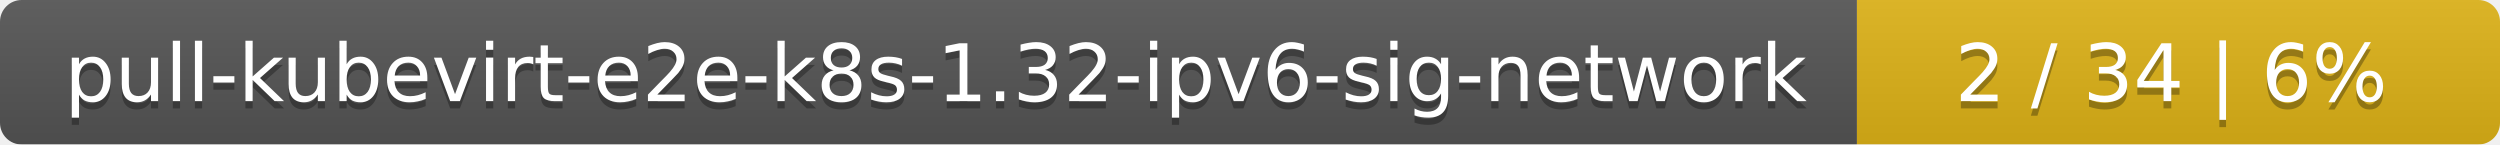
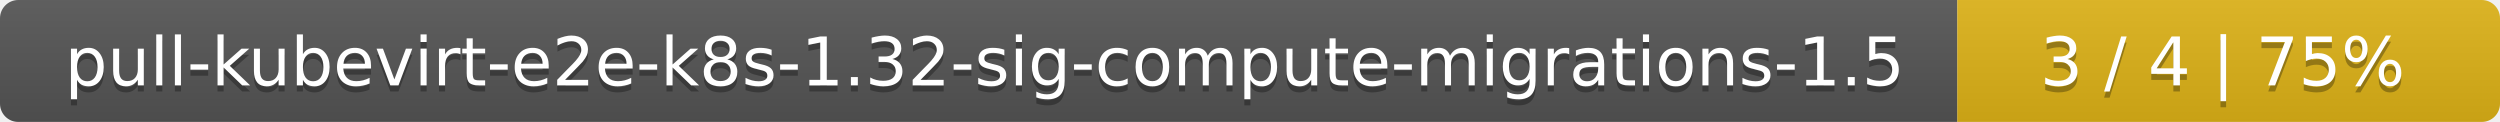
- <svg xmlns="http://www.w3.org/2000/svg" width="346" height="20">
+ <svg xmlns="http://www.w3.org/2000/svg" width="410" height="20">
  <linearGradient id="smooth" x2="0" y2="100%">
    <stop offset="0" stop-color="#bbb" stop-opacity=".1" />
    <stop offset="1" stop-opacity=".1" />
  </linearGradient>
  <mask id="round">
-     <rect width="346" height="20" rx="3" fill="#fff" />
+     <rect width="410" height="20" rx="3" fill="#fff" />
  </mask>
  <g mask="url(#round)">
-     <rect width="257" height="20" fill="#555" />
-     <rect x="257" width="89" height="20" fill="#dfb317" />
-     <rect width="346" height="20" fill="url(#smooth)" />
+     <rect width="321" height="20" fill="#555" />
+     <rect x="321" width="89" height="20" fill="#dfb317" />
+     <rect width="410" height="20" fill="url(#smooth)" />
  </g>
  <g fill="#fff" text-anchor="middle" font-family="DejaVu Sans,Verdana,Geneva,sans-serif" font-size="11">
-     <text x="129.5" y="15" fill="#010101" fill-opacity=".3">pull-kubevirt-e2e-k8s-1.32-ipv6-sig-network</text>
-     <text x="129.5" y="14">pull-kubevirt-e2e-k8s-1.32-ipv6-sig-network</text>
-     <text x="300.5" y="15" fill="#010101" fill-opacity=".3">2 / 34    |    6%</text>
-     <text x="300.5" y="14">2 / 34    |    6%</text>
+     <text x="161.5" y="15" fill="#010101" fill-opacity=".3">pull-kubevirt-e2e-k8s-1.32-sig-compute-migrations-1.5</text>
+     <text x="161.5" y="14">pull-kubevirt-e2e-k8s-1.32-sig-compute-migrations-1.5</text>
+     <text x="364.5" y="15" fill="#010101" fill-opacity=".3">3 / 4    |    75%</text>
+     <text x="364.5" y="14">3 / 4    |    75%</text>
  </g>
</svg>
